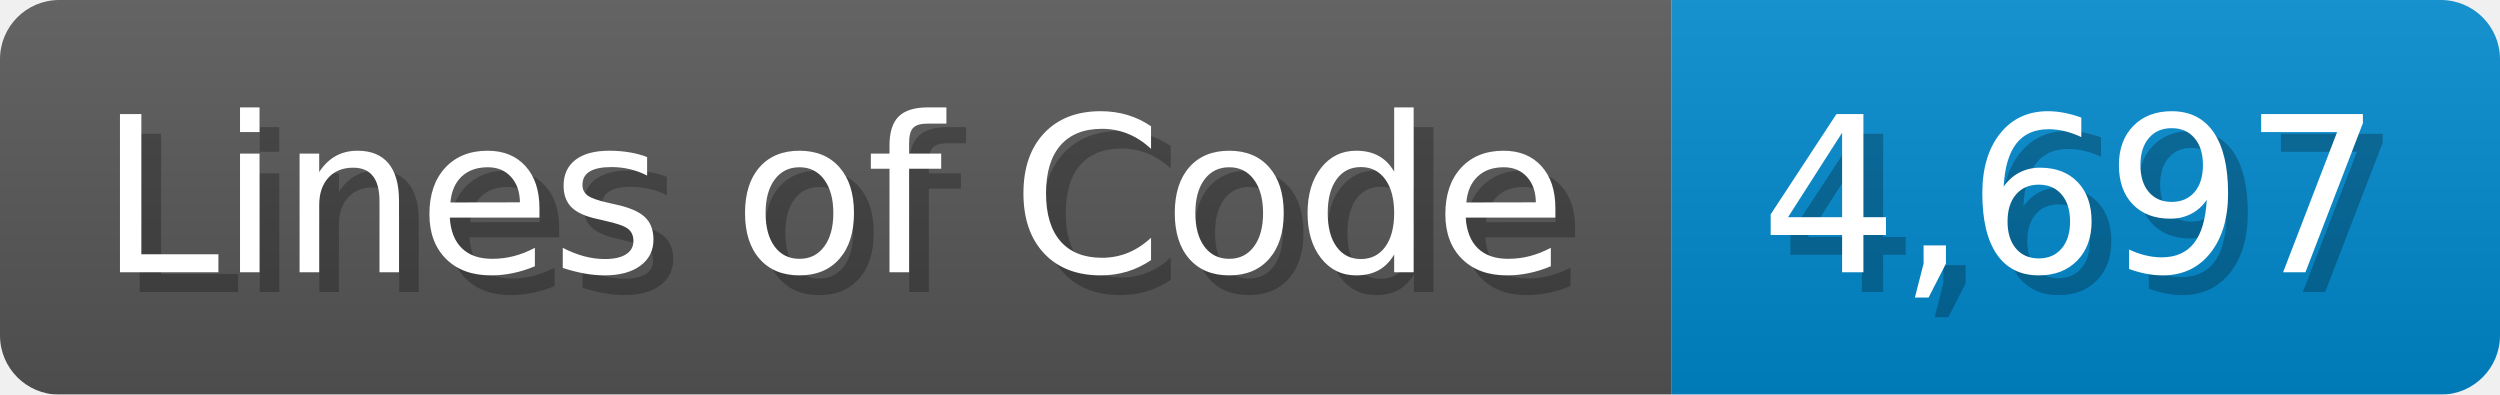
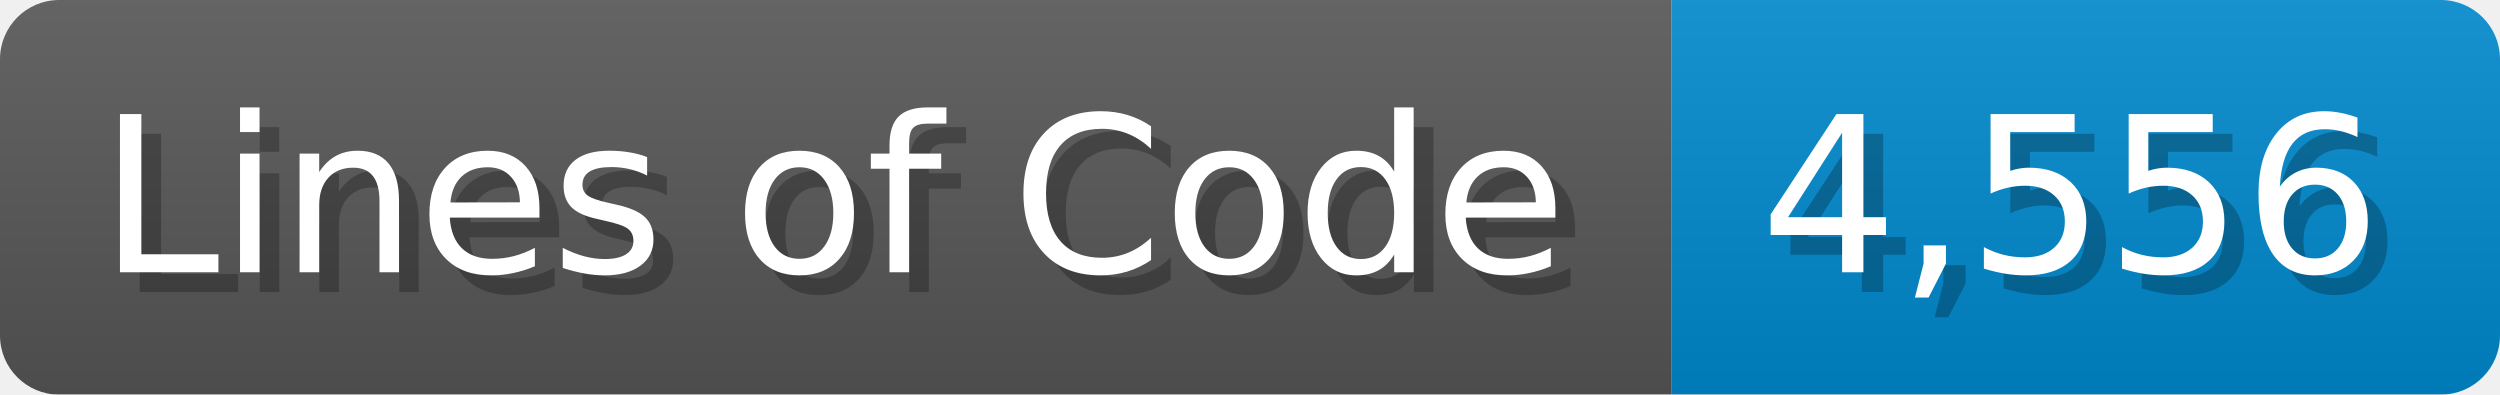
<svg xmlns="http://www.w3.org/2000/svg" width="126.7" height="20" viewBox="0 0 1267 200">
  <linearGradient id="a" x2="0" y2="100%">
    <stop offset="0" stop-opacity=".1" stop-color="#EEE" />
    <stop offset="1" stop-opacity=".1" />
  </linearGradient>
  <mask id="m">
    <rect width="1267" height="200" rx="30" fill="#FFF" />
  </mask>
  <g mask="url(#m)">
    <rect width="847" height="200" fill="#555" />
    <rect width="420" height="200" fill="#08C" x="847" />
    <rect width="1267" height="200" fill="url(#a)" />
  </g>
  <g fill="#fff" text-anchor="start" font-family="Verdana,DejaVu Sans,sans-serif" font-size="110">
    <text x="60" y="148" textLength="747" fill="#000" opacity="0.25">Lines of Code</text>
    <text x="50" y="138" textLength="747">Lines of Code</text>
-     <text x="902" y="148" textLength="320" fill="#000" opacity="0.25">4,697</text>
-     <text x="892" y="138" textLength="320">4,697</text>
+     <text x="902" y="148" textLength="320" fill="#000" opacity="0.25">4,556</text>
+     <text x="892" y="138" textLength="320">4,556</text>
  </g>
</svg>
